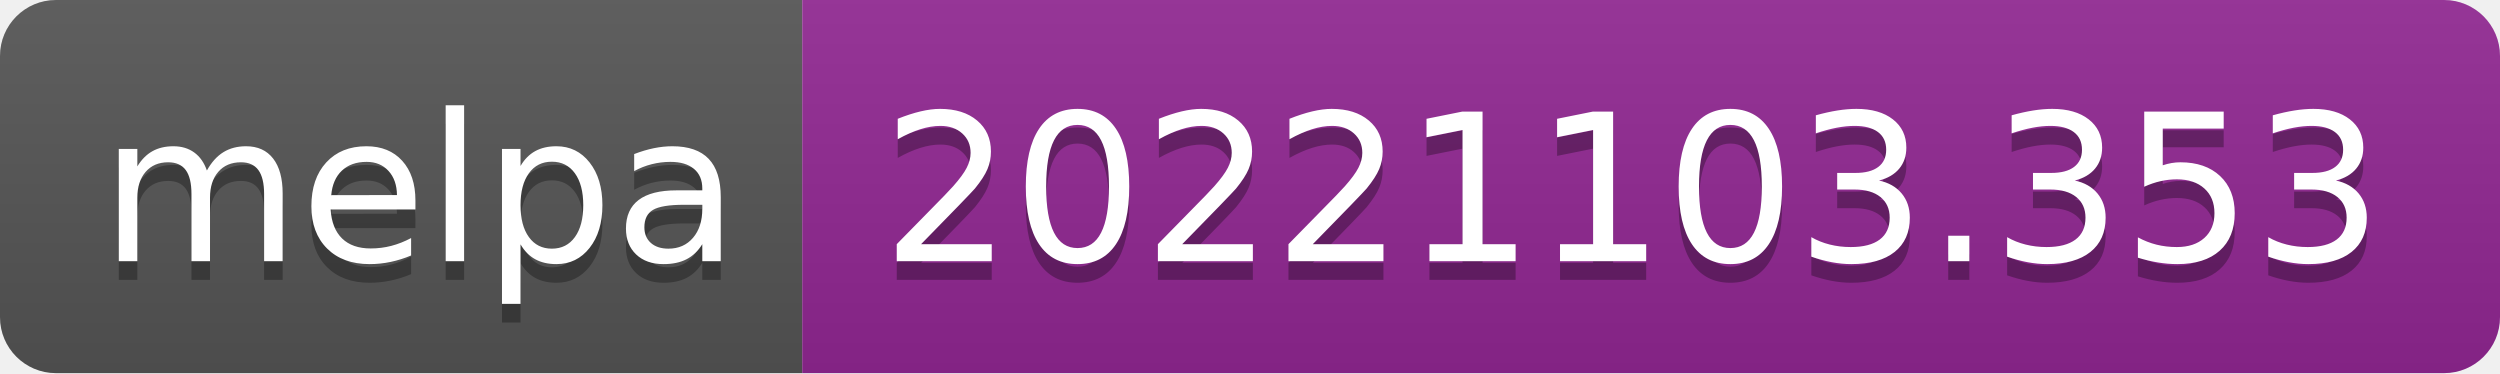
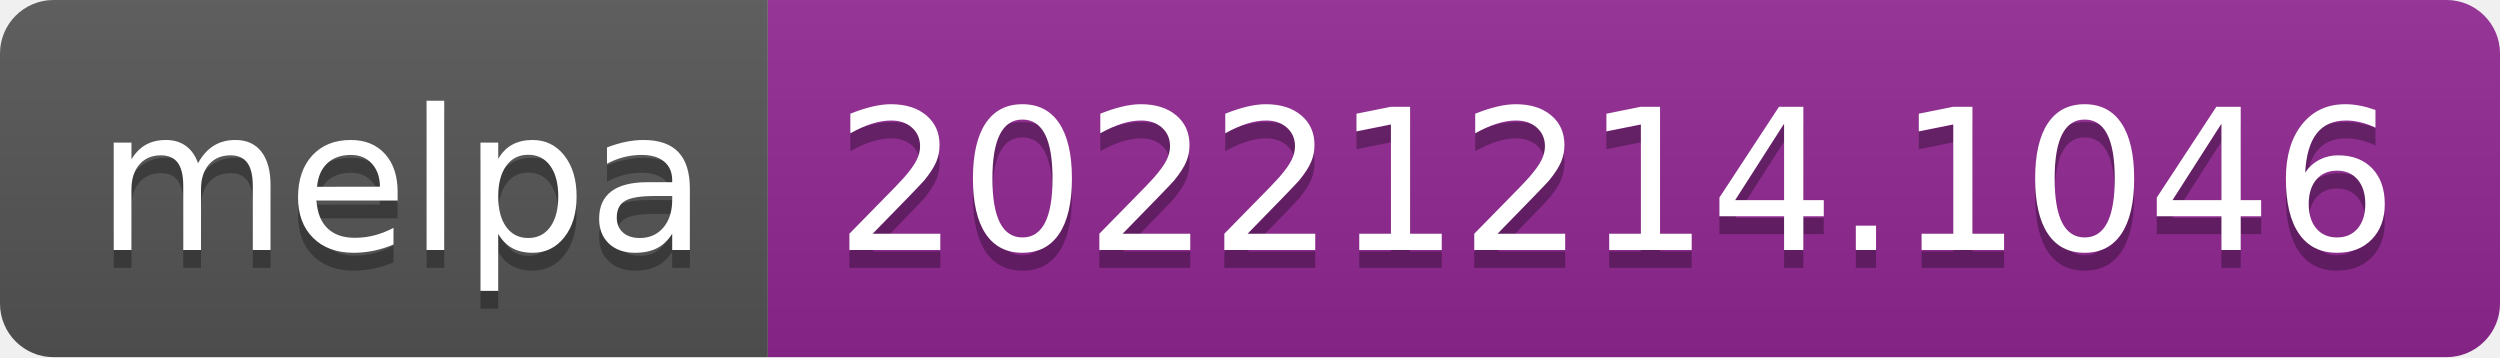
- <svg xmlns="http://www.w3.org/2000/svg" width="134" height="20" role="img" aria-label="melpa: 20221103.353">
+ <svg xmlns="http://www.w3.org/2000/svg" width="140" height="20" role="img" aria-label="melpa: 20221214.1046">
  <linearGradient id="s" x2="0" y2="100%">
    <stop offset="0" stop-color="#bbb" stop-opacity=".1" />
    <stop offset="1" stop-opacity=".1" />
  </linearGradient>
  <clipPath id="r">
-     <rect width="134" height="20" rx="3" fill="#fff" />
+     <rect width="140" height="20" rx="3" fill="#fff" />
  </clipPath>
  <g clip-path="url(#r)">
    <rect width="43" height="20" fill="#555" />
-     <rect x="43" width="91" height="20" fill="#922793" />
-     <rect width="134" height="20" fill="url(#s)" />
+     <rect x="43" width="97" height="20" fill="#922793" />
+     <rect width="140" height="20" fill="url(#s)" />
  </g>
  <g fill="#fff" text-anchor="middle" font-family="Verdana,Geneva,DejaVu Sans,sans-serif" text-rendering="geometricPrecision" font-size="110">
    <text aria-hidden="true" x="225" y="150" fill="#010101" fill-opacity=".3" transform="scale(.1)" textLength="330">melpa</text>
    <text x="225" y="140" transform="scale(.1)" fill="#fff" textLength="330">melpa</text>
-     <text aria-hidden="true" x="875" y="150" fill="#010101" fill-opacity=".3" transform="scale(.1)" textLength="810">20221103.353</text>
-     <text x="875" y="140" transform="scale(.1)" fill="#fff" textLength="810">20221103.353</text>
+     <text aria-hidden="true" x="905" y="150" fill="#010101" fill-opacity=".3" transform="scale(.1)" textLength="870">20221214.1046</text>
+     <text x="905" y="140" transform="scale(.1)" fill="#fff" textLength="870">20221214.1046</text>
  </g>
</svg>
